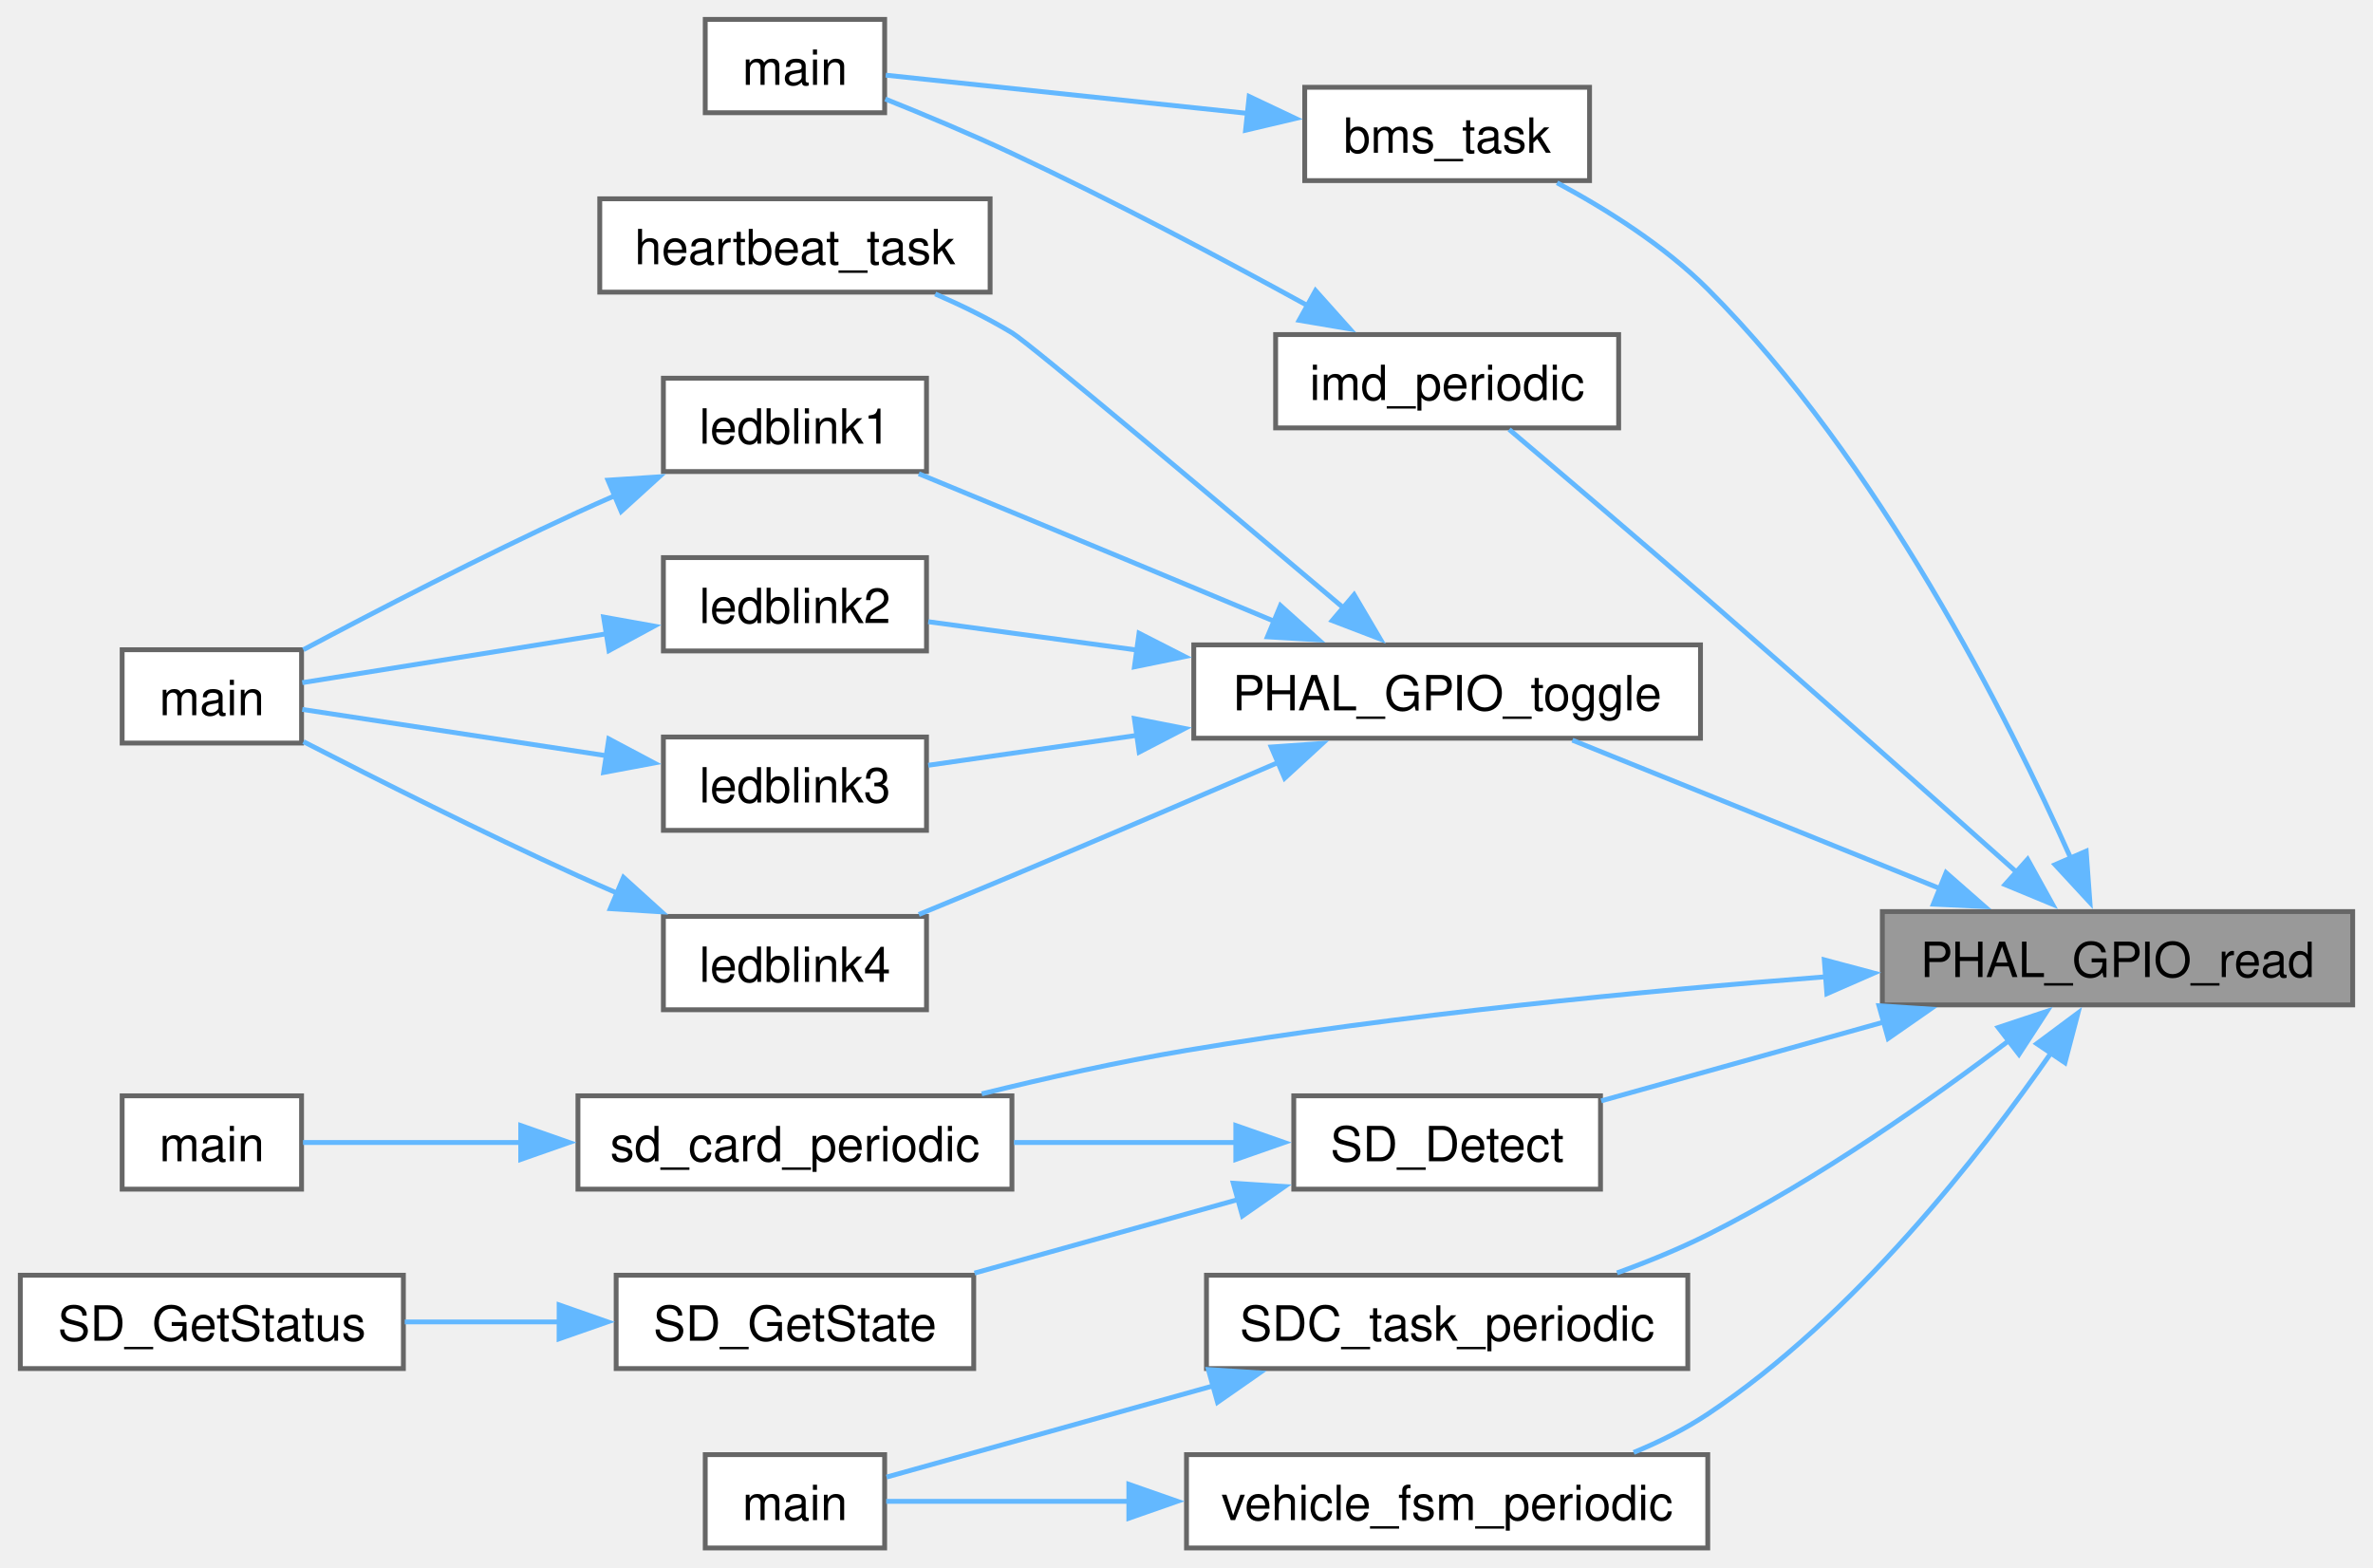
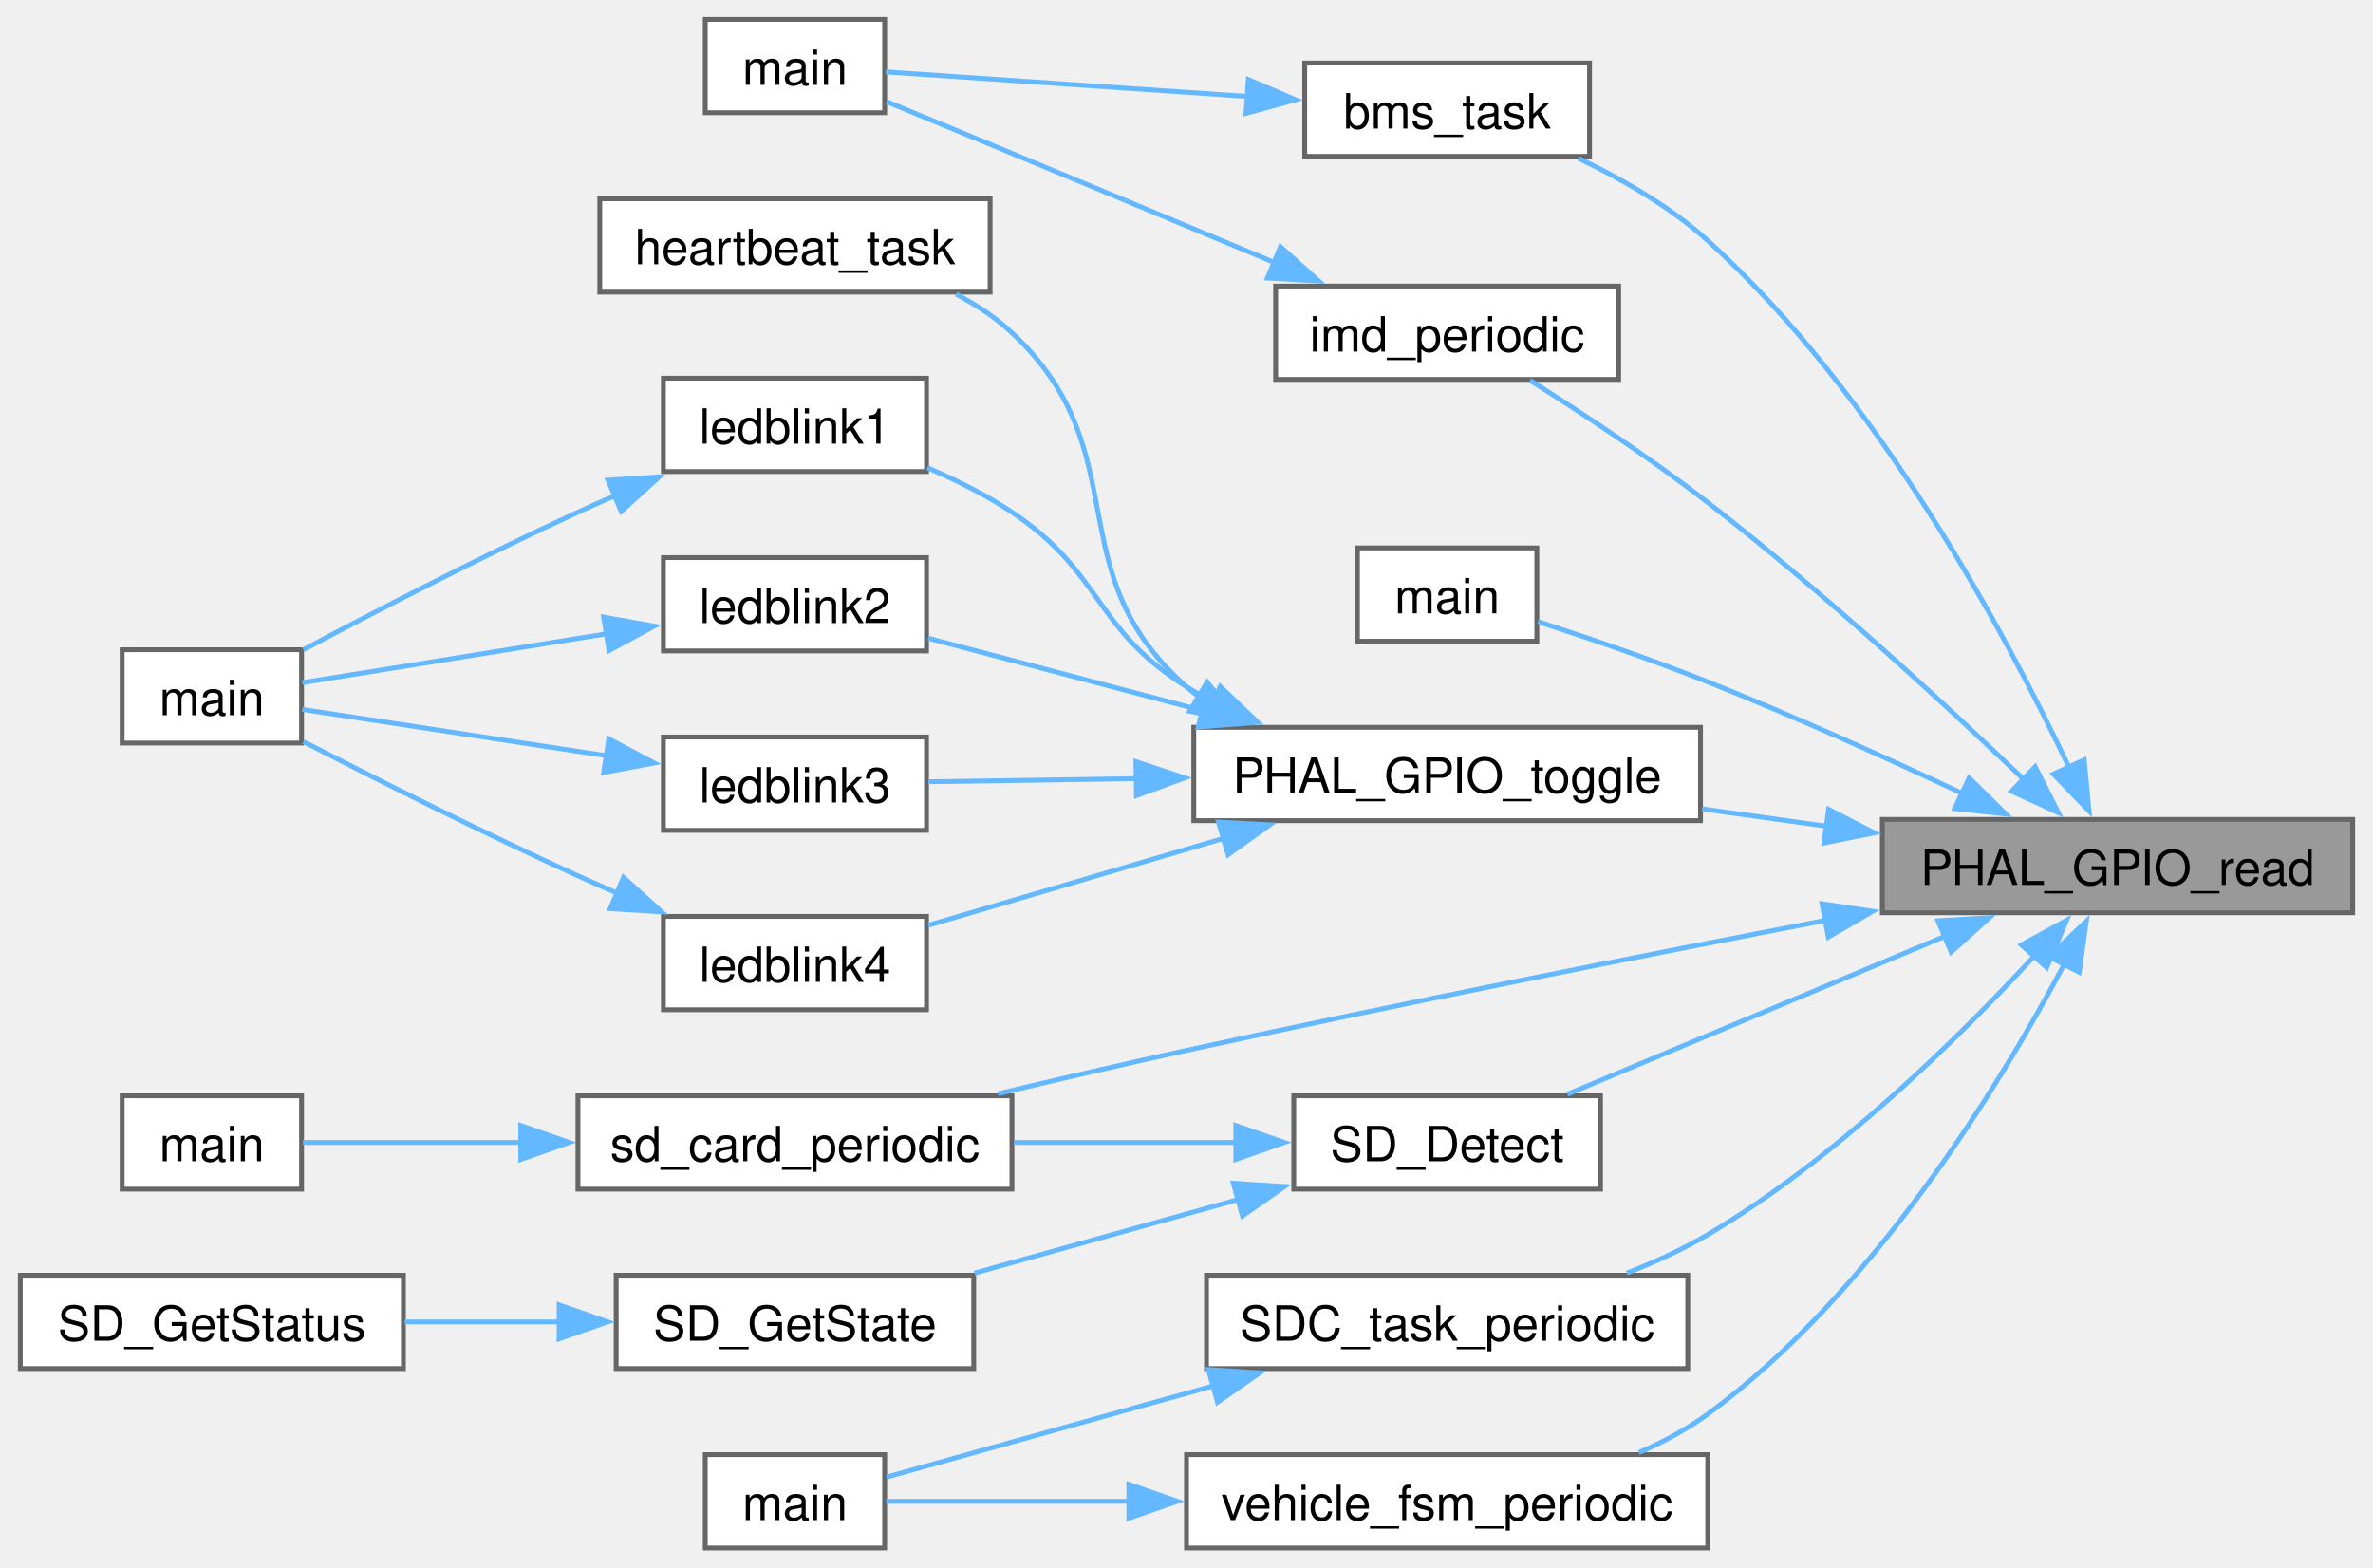
<svg xmlns="http://www.w3.org/2000/svg" xmlns:xlink="http://www.w3.org/1999/xlink" width="489pt" height="323pt" viewBox="0.00 0.00 489.00 323.25">
  <g id="graph0" class="graph" transform="scale(1 1) rotate(0) translate(4 319.25)">
    <g id="Node000001" class="node">
      <g id="a_Node000001">
        <a xlink:title="Read the state of the input register for the specific GPIO pin.">
-           <polygon fill="#999999" stroke="#666666" points="481,-131.25 384,-131.25 384,-112 481,-112 481,-131.25" />
-           <text text-anchor="middle" x="432.5" y="-117.75" font-family="Helvetica,sans-Serif" font-size="10.00">PHAL_GPIO_read</text>
+           <polygon fill="#999999" stroke="#666666" points="481,-150.25 384,-150.25 384,-131 481,-131 481,-150.25" />
+           <text text-anchor="middle" x="432.5" y="-136.75" font-family="Helvetica,sans-Serif" font-size="10.00">PHAL_GPIO_read</text>
        </a>
      </g>
    </g>
    <g id="Node000002" class="node">
      <g id="a_Node000002">
        <a xlink:href="a__box_2main_8c.html#a78865f7731d4b7186cdc06c8ff03a0e4" target="_top" xlink:title=" ">
-           <polygon fill="white" stroke="#666666" points="323.62,-301.25 264.88,-301.25 264.88,-282 323.62,-282 323.62,-301.25" />
-           <text text-anchor="middle" x="294.25" y="-287.75" font-family="Helvetica,sans-Serif" font-size="10.00">bms_task</text>
+           <polygon fill="white" stroke="#666666" points="323.62,-306.25 264.88,-306.25 264.88,-287 323.62,-287 323.62,-306.25" />
+           <text text-anchor="middle" x="294.25" y="-292.75" font-family="Helvetica,sans-Serif" font-size="10.00">bms_task</text>
        </a>
      </g>
    </g>
    <g id="edge1_Node000001_Node000002" class="edge">
      <g id="a_edge1_Node000001_Node000002">
        <a xlink:title=" ">
-           <path fill="none" stroke="#63b8ff" d="M422.87,-142.23C409.96,-171.17 383.31,-224.28 348,-259.62 339.07,-268.57 327.16,-276.06 316.92,-281.55" />
-           <polygon fill="#63b8ff" stroke="#63b8ff" points="426.04,-143.71 426.81,-133.14 419.62,-140.92 426.04,-143.71" />
+           <path fill="none" stroke="#63b8ff" d="M422.51,-160.97C409.47,-188.56 382.99,-238.01 348,-269.62 340.29,-276.59 330.45,-282.26 321.37,-286.58" />
+           <polygon fill="#63b8ff" stroke="#63b8ff" points="425.64,-162.53 426.63,-151.98 419.28,-159.61 425.64,-162.53" />
        </a>
      </g>
    </g>
    <g id="Node000004" class="node">
      <g id="a_Node000004">
        <a xlink:href="imd_8c.html#a27a1e852f51f1793ae060eb58571afcb" target="_top" xlink:title=" ">
-           <polygon fill="white" stroke="#666666" points="329.62,-250.25 258.88,-250.25 258.88,-231 329.62,-231 329.62,-250.25" />
-           <text text-anchor="middle" x="294.25" y="-236.75" font-family="Helvetica,sans-Serif" font-size="10.00">imd_periodic</text>
+           <polygon fill="white" stroke="#666666" points="329.62,-260.25 258.88,-260.25 258.88,-241 329.62,-241 329.62,-260.25" />
+           <text text-anchor="middle" x="294.25" y="-246.75" font-family="Helvetica,sans-Serif" font-size="10.00">imd_periodic</text>
        </a>
      </g>
    </g>
    <g id="edge3_Node000001_Node000004" class="edge">
      <g id="a_edge3_Node000001_Node000004">
        <a xlink:title=" ">
-           <path fill="none" stroke="#63b8ff" d="M411.75,-139.32C394.89,-154.38 369.95,-176.54 348,-195.62 334.01,-207.79 317.76,-221.6 307.04,-230.68" />
-           <polygon fill="#63b8ff" stroke="#63b8ff" points="413.96,-142.03 419.09,-132.76 409.3,-136.81 413.96,-142.03" />
+           <path fill="none" stroke="#63b8ff" d="M413.18,-158.5C396.7,-174.23 371.53,-197.41 348,-215.62 336.18,-224.78 322.03,-234.08 311.36,-240.8" />
+           <polygon fill="#63b8ff" stroke="#63b8ff" points="415.52,-161.11 420.29,-151.66 410.66,-156.07 415.52,-161.11" />
        </a>
      </g>
    </g>
    <g id="Node000005" class="node">
      <g id="a_Node000005">
-         <a xlink:href="phal__F4_2gpio_2gpio_8h.html#ad3c2ff627e4cd120d7ce84467503d888" target="_top" xlink:title=" ">
-           <polygon fill="white" stroke="#666666" points="346.5,-186.25 242,-186.25 242,-167 346.5,-167 346.5,-186.25" />
-           <text text-anchor="middle" x="294.25" y="-172.75" font-family="Helvetica,sans-Serif" font-size="10.00">PHAL_GPIO_toggle</text>
+         <a xlink:href="cannector_2main_8c.html#acdef7a1fd863a6d3770c1268cb06add3" target="_top" xlink:title=" ">
+           <polygon fill="white" stroke="#666666" points="312.75,-206.25 275.75,-206.25 275.75,-187 312.75,-187 312.75,-206.25" />
+           <text text-anchor="middle" x="294.25" y="-192.75" font-family="Helvetica,sans-Serif" font-size="10.00">main</text>
        </a>
      </g>
    </g>
    <g id="edge5_Node000001_Node000005" class="edge">
      <g id="a_edge5_Node000001_Node000005">
        <a xlink:title=" ">
-           <path fill="none" stroke="#63b8ff" d="M396.1,-135.91C372.24,-145.55 341.35,-158.01 320.08,-166.6" />
-           <polygon fill="#63b8ff" stroke="#63b8ff" points="397.14,-139.27 405.11,-132.28 394.52,-132.78 397.14,-139.27" />
-         </a>
-       </g>
-     </g>
-     <g id="Node000012" class="node">
-       <g id="a_Node000012">
+           <path fill="none" stroke="#63b8ff" d="M400.66,-155.54C385.04,-162.86 365.68,-171.61 348,-178.62 336.49,-183.2 323.3,-187.7 312.99,-191.05" />
+           <polygon fill="#63b8ff" stroke="#63b8ff" points="401.91,-158.82 409.44,-151.37 398.91,-152.49 401.91,-158.82" />
+         </a>
+       </g>
+     </g>
+     <g id="Node000006" class="node">
+       <g id="a_Node000006">
+         <a xlink:href="phal__F4_2gpio_2gpio_8h.html#ad3c2ff627e4cd120d7ce84467503d888" target="_top" xlink:title=" ">
+           <polygon fill="white" stroke="#666666" points="346.5,-169.25 242,-169.25 242,-150 346.5,-150 346.5,-169.25" />
+           <text text-anchor="middle" x="294.25" y="-155.75" font-family="Helvetica,sans-Serif" font-size="10.00">PHAL_GPIO_toggle</text>
+         </a>
+       </g>
+     </g>
+     <g id="edge6_Node000001_Node000006" class="edge">
+       <g id="a_edge6_Node000001_Node000006">
+         <a xlink:title=" ">
+           <path fill="none" stroke="#63b8ff" d="M372.69,-148.83C364.08,-150.03 355.27,-151.26 346.82,-152.43" />
+           <polygon fill="#63b8ff" stroke="#63b8ff" points="372.93,-152.33 382.35,-147.48 371.96,-145.39 372.93,-152.33" />
+         </a>
+       </g>
+     </g>
+     <g id="Node000013" class="node">
+       <g id="a_Node000013">
        <a xlink:href="sd__card_8c.html#a1be8d347ac90e89922850113d6c264df" target="_top" xlink:title=" ">
          <polygon fill="white" stroke="#666666" points="204.5,-93.25 115,-93.25 115,-74 204.5,-74 204.5,-93.25" />
          <text text-anchor="middle" x="159.75" y="-79.75" font-family="Helvetica,sans-Serif" font-size="10.00">sd_card_periodic</text>
        </a>
      </g>
    </g>
-     <g id="edge15_Node000001_Node000012" class="edge">
-       <g id="a_edge15_Node000001_Node000012">
-         <a xlink:title=" ">
-           <path fill="none" stroke="#63b8ff" d="M372.43,-117.81C334.56,-114.86 284.43,-110.01 240.5,-102.62 226.6,-100.29 211.53,-96.92 198.27,-93.66" />
-           <polygon fill="#63b8ff" stroke="#63b8ff" points="372.03,-121.29 382.27,-118.56 372.56,-114.31 372.03,-121.29" />
-         </a>
-       </g>
-     </g>
-     <g id="Node000014" class="node">
-       <g id="a_Node000014">
+     <g id="edge16_Node000001_Node000013" class="edge">
+       <g id="a_edge16_Node000001_Node000013">
+         <a xlink:title=" ">
+           <path fill="none" stroke="#63b8ff" d="M372.69,-129.52C334.86,-122.22 284.69,-112.28 240.5,-102.62 227.85,-99.86 214.11,-96.66 201.66,-93.68" />
+           <polygon fill="#63b8ff" stroke="#63b8ff" points="371.55,-132.86 382.03,-131.31 372.87,-125.99 371.55,-132.86" />
+         </a>
+       </g>
+     </g>
+     <g id="Node000015" class="node">
+       <g id="a_Node000015">
        <a xlink:href="sdio_8c.html#acb7415873dffa26068c5e46025efebfa" target="_top" xlink:title="Detect if SD card is correctly plugged in the memory slot.">
          <polygon fill="white" stroke="#666666" points="325.88,-93.25 262.62,-93.25 262.62,-74 325.88,-74 325.88,-93.25" />
          <text text-anchor="middle" x="294.25" y="-79.75" font-family="Helvetica,sans-Serif" font-size="10.00">SD_Detect</text>
        </a>
      </g>
    </g>
-     <g id="edge17_Node000001_Node000014" class="edge">
-       <g id="a_edge17_Node000001_Node000014">
-         <a xlink:title=" ">
-           <path fill="none" stroke="#63b8ff" d="M384.32,-108.47C365.01,-103.08 343.22,-97 326.02,-92.21" />
-           <polygon fill="#63b8ff" stroke="#63b8ff" points="383.31,-111.82 393.89,-111.13 385.2,-105.08 383.31,-111.82" />
-         </a>
-       </g>
-     </g>
-     <g id="Node000017" class="node">
-       <g id="a_Node000017">
+     <g id="edge18_Node000001_Node000015" class="edge">
+       <g id="a_edge18_Node000001_Node000015">
+         <a xlink:title=" ">
+           <path fill="none" stroke="#63b8ff" d="M396.87,-126.14C372.52,-115.95 340.57,-102.59 319.05,-93.58" />
+           <polygon fill="#63b8ff" stroke="#63b8ff" points="395.48,-129.35 406.06,-129.98 398.18,-122.89 395.48,-129.35" />
+         </a>
+       </g>
+     </g>
+     <g id="Node000018" class="node">
+       <g id="a_Node000018">
        <a xlink:href="sdc_8c.html#abe061ee2b199bb82296440005e5d23fc" target="_top" xlink:title=" ">
          <polygon fill="white" stroke="#666666" points="343.88,-56.25 244.62,-56.25 244.62,-37 343.88,-37 343.88,-56.25" />
          <text text-anchor="middle" x="294.25" y="-42.75" font-family="Helvetica,sans-Serif" font-size="10.00">SDC_task_periodic</text>
        </a>
      </g>
    </g>
-     <g id="edge21_Node000001_Node000017" class="edge">
-       <g id="a_edge21_Node000001_Node000017">
-         <a xlink:title=" ">
-           <path fill="none" stroke="#63b8ff" d="M410.44,-104.88C394.13,-92.51 370.57,-75.92 348,-64.62 342.12,-61.68 335.64,-59.03 329.29,-56.73" />
-           <polygon fill="#63b8ff" stroke="#63b8ff" points="407.9,-107.34 417.95,-110.68 412.18,-101.8 407.9,-107.34" />
-         </a>
-       </g>
-     </g>
-     <g id="Node000019" class="node">
-       <g id="a_Node000019">
+     <g id="edge22_Node000001_Node000018" class="edge">
+       <g id="a_edge22_Node000001_Node000018">
+         <a xlink:title=" ">
+           <path fill="none" stroke="#63b8ff" d="M415.31,-122.05C399.61,-105.03 374.34,-80.19 348,-64.62 342.83,-61.57 337.08,-58.94 331.32,-56.71" />
+           <polygon fill="#63b8ff" stroke="#63b8ff" points="412.69,-124.37 421.99,-129.46 417.9,-119.69 412.69,-124.37" />
+         </a>
+       </g>
+     </g>
+     <g id="Node000020" class="node">
+       <g id="a_Node000020">
        <a xlink:href="vehicle__fsm_8c.html#a17b274e6971a721080e708c8d6eed884" target="_top" xlink:title=" ">
          <polygon fill="white" stroke="#666666" points="348,-19.25 240.5,-19.25 240.5,0 348,0 348,-19.25" />
          <text text-anchor="middle" x="294.25" y="-5.75" font-family="Helvetica,sans-Serif" font-size="10.00">vehicle_fsm_periodic</text>
        </a>
      </g>
    </g>
-     <g id="edge23_Node000001_Node000019" class="edge">
-       <g id="a_edge23_Node000001_Node000019">
-         <a xlink:title=" ">
-           <path fill="none" stroke="#63b8ff" d="M418.95,-102.32C404.28,-81.2 378.15,-47.67 348,-27.62 343.33,-24.52 338.06,-21.9 332.72,-19.7" />
-           <polygon fill="#63b8ff" stroke="#63b8ff" points="415.85,-104 424.35,-110.33 421.66,-100.08 415.85,-104" />
+     <g id="edge24_Node000001_Node000020" class="edge">
+       <g id="a_edge24_Node000001_Node000020">
+         <a xlink:title=" ">
+           <path fill="none" stroke="#63b8ff" d="M421.5,-120.36C408.09,-95.17 381.97,-52.48 348,-27.62 343.7,-24.48 338.82,-21.86 333.8,-19.68" />
+           <polygon fill="#63b8ff" stroke="#63b8ff" points="418.37,-121.94 426.06,-129.23 424.6,-118.74 418.37,-121.94" />
        </a>
      </g>
    </g>
    <g id="Node000003" class="node">
      <g id="a_Node000003">
        <a xlink:href="a__box_2main_8c.html#a840291bc02cba5474a4cb46a9b9566fe" target="_top" xlink:title=" ">
          <polygon fill="white" stroke="#666666" points="178.25,-315.25 141.25,-315.25 141.25,-296 178.25,-296 178.25,-315.25" />
          <text text-anchor="middle" x="159.75" y="-301.75" font-family="Helvetica,sans-Serif" font-size="10.00">main</text>
        </a>
      </g>
    </g>
    <g id="edge2_Node000002_Node000003" class="edge">
      <g id="a_edge2_Node000002_Node000003">
        <a xlink:title=" ">
-           <path fill="none" stroke="#63b8ff" d="M253.18,-295.86C228.27,-298.49 197.47,-301.74 178.47,-303.75" />
-           <polygon fill="#63b8ff" stroke="#63b8ff" points="253.42,-299.35 262.99,-294.82 252.68,-292.39 253.42,-299.35" />
+           <path fill="none" stroke="#63b8ff" d="M253.18,-299.35C228.27,-301.04 197.47,-303.13 178.47,-304.42" />
+           <polygon fill="#63b8ff" stroke="#63b8ff" points="253.25,-302.85 262.99,-298.68 252.78,-295.87 253.25,-302.85" />
        </a>
      </g>
    </g>
    <g id="edge4_Node000004_Node000003" class="edge">
      <g id="a_edge4_Node000004_Node000003">
        <a xlink:title=" ">
-           <path fill="none" stroke="#63b8ff" d="M265.49,-256.21C248.17,-265.72 225.28,-277.87 204.5,-287.62 196.02,-291.6 186.42,-295.61 178.38,-298.83" />
-           <polygon fill="#63b8ff" stroke="#63b8ff" points="267.11,-259.32 274.17,-251.42 263.72,-253.19 267.11,-259.32" />
-         </a>
-       </g>
-     </g>
-     <g id="Node000006" class="node">
-       <g id="a_Node000006">
+           <path fill="none" stroke="#63b8ff" d="M258.91,-264.99C242.46,-271.85 222.47,-280.18 204.5,-287.62 196,-291.14 186.56,-295.03 178.64,-298.29" />
+           <polygon fill="#63b8ff" stroke="#63b8ff" points="259.88,-268.37 267.76,-261.29 257.18,-261.91 259.88,-268.37" />
+         </a>
+       </g>
+     </g>
+     <g id="Node000007" class="node">
+       <g id="a_Node000007">
        <a xlink:href="heartbeat_8c.html#ab2681be62cc27208946c262df62f4a06" target="_top" xlink:title=" ">
          <polygon fill="white" stroke="#666666" points="200,-278.25 119.5,-278.25 119.5,-259 200,-259 200,-278.25" />
          <text text-anchor="middle" x="159.75" y="-264.75" font-family="Helvetica,sans-Serif" font-size="10.00">heartbeat_task</text>
        </a>
      </g>
    </g>
-     <g id="edge6_Node000005_Node000006" class="edge">
-       <g id="a_edge6_Node000005_Node000006">
-         <a xlink:title=" ">
-           <path fill="none" stroke="#63b8ff" d="M272.83,-193.92C247.8,-215.07 208.23,-248.37 204.5,-250.62 199.58,-253.59 194.07,-256.29 188.68,-258.63" />
-           <polygon fill="#63b8ff" stroke="#63b8ff" points="275.07,-196.6 280.45,-187.47 270.55,-191.26 275.07,-196.6" />
-         </a>
-       </g>
-     </g>
-     <g id="Node000007" class="node">
-       <g id="a_Node000007">
+     <g id="edge7_Node000006_Node000007" class="edge">
+       <g id="a_edge7_Node000006_Node000007">
+         <a xlink:title=" ">
+           <path fill="none" stroke="#63b8ff" d="M243.33,-175.33C242.35,-176.06 241.41,-176.83 240.5,-177.62 213.32,-201.5 230.93,-225.93 204.5,-250.62 201.14,-253.77 197.16,-256.39 192.98,-258.58" />
+           <polygon fill="#63b8ff" stroke="#63b8ff" points="244.75,-178.56 251.52,-170.41 241.14,-172.57 244.75,-178.56" />
+         </a>
+       </g>
+     </g>
+     <g id="Node000008" class="node">
+       <g id="a_Node000008">
        <a xlink:href="blinky_8c.html#a26523b6d1f04edb5b46ea0fc23af8e96" target="_top" xlink:title=" ">
          <polygon fill="white" stroke="#666666" points="186.88,-241.25 132.62,-241.25 132.62,-222 186.88,-222 186.88,-241.25" />
          <text text-anchor="middle" x="159.75" y="-227.75" font-family="Helvetica,sans-Serif" font-size="10.00">ledblink1</text>
        </a>
      </g>
    </g>
-     <g id="edge7_Node000005_Node000007" class="edge">
-       <g id="a_edge7_Node000005_Node000007">
-         <a xlink:title=" ">
-           <path fill="none" stroke="#63b8ff" d="M258.91,-190.99C242.46,-197.85 222.47,-206.18 204.5,-213.62 198.28,-216.2 191.55,-218.97 185.29,-221.55" />
-           <polygon fill="#63b8ff" stroke="#63b8ff" points="259.88,-194.37 267.76,-187.29 257.18,-187.91 259.88,-194.37" />
-         </a>
-       </g>
-     </g>
-     <g id="Node000009" class="node">
-       <g id="a_Node000009">
+     <g id="edge8_Node000006_Node000008" class="edge">
+       <g id="a_edge8_Node000006_Node000008">
+         <a xlink:title=" ">
+           <path fill="none" stroke="#63b8ff" d="M246.26,-174.36C244.28,-175.39 242.35,-176.47 240.5,-177.62 221.29,-189.59 223.33,-201.08 204.5,-213.62 199.17,-217.18 193.03,-220.24 187.06,-222.77" />
+           <polygon fill="#63b8ff" stroke="#63b8ff" points="247.46,-177.66 255.12,-170.35 244.57,-171.28 247.46,-177.66" />
+         </a>
+       </g>
+     </g>
+     <g id="Node000010" class="node">
+       <g id="a_Node000010">
        <a xlink:href="blinky_8c.html#af1732b68a532fd4dbaa6e34152c49585" target="_top" xlink:title=" ">
          <polygon fill="white" stroke="#666666" points="186.88,-204.25 132.62,-204.25 132.62,-185 186.88,-185 186.88,-204.25" />
          <text text-anchor="middle" x="159.75" y="-190.75" font-family="Helvetica,sans-Serif" font-size="10.00">ledblink2</text>
        </a>
      </g>
    </g>
-     <g id="edge9_Node000005_Node000009" class="edge">
-       <g id="a_edge9_Node000005_Node000009">
-         <a xlink:title=" ">
-           <path fill="none" stroke="#63b8ff" d="M230.6,-185.14C215.32,-187.21 199.78,-189.32 187.24,-191.03" />
-           <polygon fill="#63b8ff" stroke="#63b8ff" points="230.71,-188.65 240.14,-183.84 229.76,-181.72 230.71,-188.65" />
-         </a>
-       </g>
-     </g>
-     <g id="Node000010" class="node">
-       <g id="a_Node000010">
+     <g id="edge10_Node000006_Node000010" class="edge">
+       <g id="a_edge10_Node000006_Node000010">
+         <a xlink:title=" ">
+           <path fill="none" stroke="#63b8ff" d="M243.9,-172.66C224.68,-177.74 203.44,-183.35 187.23,-187.63" />
+           <polygon fill="#63b8ff" stroke="#63b8ff" points="244.69,-176.07 253.46,-170.14 242.9,-169.31 244.69,-176.07" />
+         </a>
+       </g>
+     </g>
+     <g id="Node000011" class="node">
+       <g id="a_Node000011">
        <a xlink:href="blinky_8c.html#a16a34b44b57ab33a01ec47aad586fae9" target="_top" xlink:title=" ">
          <polygon fill="white" stroke="#666666" points="186.88,-167.25 132.62,-167.25 132.62,-148 186.88,-148 186.88,-167.25" />
          <text text-anchor="middle" x="159.75" y="-153.75" font-family="Helvetica,sans-Serif" font-size="10.00">ledblink3</text>
        </a>
      </g>
    </g>
-     <g id="edge11_Node000005_Node000010" class="edge">
-       <g id="a_edge11_Node000005_Node000010">
-         <a xlink:title=" ">
-           <path fill="none" stroke="#63b8ff" d="M230.6,-167.64C215.32,-165.45 199.78,-163.22 187.24,-161.42" />
-           <polygon fill="#63b8ff" stroke="#63b8ff" points="229.75,-171.05 240.14,-169.01 230.74,-164.13 229.75,-171.05" />
-         </a>
-       </g>
-     </g>
-     <g id="Node000011" class="node">
-       <g id="a_Node000011">
+     <g id="edge12_Node000006_Node000011" class="edge">
+       <g id="a_edge12_Node000006_Node000011">
+         <a xlink:title=" ">
+           <path fill="none" stroke="#63b8ff" d="M230.16,-158.67C215.02,-158.44 199.65,-158.21 187.24,-158.02" />
+           <polygon fill="#63b8ff" stroke="#63b8ff" points="230.08,-162.17 240.13,-158.82 230.18,-155.17 230.08,-162.17" />
+         </a>
+       </g>
+     </g>
+     <g id="Node000012" class="node">
+       <g id="a_Node000012">
        <a xlink:href="blinky_8c.html#a6312dae81a730823b198c3005cfbc3b2" target="_top" xlink:title=" ">
          <polygon fill="white" stroke="#666666" points="186.88,-130.25 132.62,-130.25 132.62,-111 186.88,-111 186.88,-130.25" />
          <text text-anchor="middle" x="159.75" y="-116.75" font-family="Helvetica,sans-Serif" font-size="10.00">ledblink4</text>
        </a>
      </g>
    </g>
-     <g id="edge13_Node000005_Node000011" class="edge">
-       <g id="a_edge13_Node000005_Node000011">
-         <a xlink:title=" ">
-           <path fill="none" stroke="#63b8ff" d="M259.64,-162.1C243.06,-154.97 222.76,-146.29 204.5,-138.62 198.29,-136.02 191.57,-133.23 185.3,-130.65" />
-           <polygon fill="#63b8ff" stroke="#63b8ff" points="257.97,-165.19 268.54,-165.93 260.74,-158.76 257.97,-165.19" />
-         </a>
-       </g>
-     </g>
-     <g id="Node000008" class="node">
-       <g id="a_Node000008">
+     <g id="edge14_Node000006_Node000012" class="edge">
+       <g id="a_edge14_Node000006_Node000012">
+         <a xlink:title=" ">
+           <path fill="none" stroke="#63b8ff" d="M248.22,-146.37C227.92,-140.4 204.66,-133.55 187.23,-128.42" />
+           <polygon fill="#63b8ff" stroke="#63b8ff" points="247.09,-149.69 257.68,-149.15 249.07,-142.97 247.09,-149.69" />
+         </a>
+       </g>
+     </g>
+     <g id="Node000009" class="node">
+       <g id="a_Node000009">
        <a xlink:href="blinky_8c.html#ae66f6b31b5ad750f1fe042a706a4e3d4" target="_top" xlink:title=" ">
          <polygon fill="white" stroke="#666666" points="58,-185.25 21,-185.25 21,-166 58,-166 58,-185.25" />
          <text text-anchor="middle" x="39.5" y="-171.75" font-family="Helvetica,sans-Serif" font-size="10.00">main</text>
        </a>
      </g>
    </g>
-     <g id="edge8_Node000007_Node000008" class="edge">
-       <g id="a_edge8_Node000007_Node000008">
+     <g id="edge9_Node000008_Node000009" class="edge">
+       <g id="a_edge9_Node000008_Node000009">
        <a xlink:title=" ">
          <path fill="none" stroke="#63b8ff" d="M122.58,-217.01C120,-215.89 117.46,-214.75 115,-213.62 95.34,-204.59 73.33,-193.2 58.36,-185.25" />
          <polygon fill="#63b8ff" stroke="#63b8ff" points="121.19,-220.22 131.76,-220.91 123.92,-213.78 121.19,-220.22" />
        </a>
      </g>
    </g>
-     <g id="edge10_Node000009_Node000008" class="edge">
-       <g id="a_edge10_Node000009_Node000008">
+     <g id="edge11_Node000010_Node000009" class="edge">
+       <g id="a_edge11_Node000010_Node000009">
        <a xlink:title=" ">
          <path fill="none" stroke="#63b8ff" d="M121.02,-188.56C99.95,-185.18 74.69,-181.12 58.15,-178.46" />
          <polygon fill="#63b8ff" stroke="#63b8ff" points="120.29,-191.99 130.72,-190.12 121.4,-185.08 120.29,-191.99" />
        </a>
      </g>
    </g>
-     <g id="edge12_Node000010_Node000008" class="edge">
-       <g id="a_edge12_Node000010_Node000008">
+     <g id="edge13_Node000011_Node000009" class="edge">
+       <g id="a_edge13_Node000011_Node000009">
        <a xlink:title=" ">
          <path fill="none" stroke="#63b8ff" d="M121.02,-163.37C99.95,-166.58 74.69,-170.42 58.15,-172.94" />
          <polygon fill="#63b8ff" stroke="#63b8ff" points="121.36,-166.86 130.72,-161.89 120.3,-159.94 121.36,-166.86" />
        </a>
      </g>
    </g>
-     <g id="edge14_Node000011_Node000008" class="edge">
-       <g id="a_edge14_Node000011_Node000008">
+     <g id="edge15_Node000012_Node000009" class="edge">
+       <g id="a_edge15_Node000012_Node000009">
        <a xlink:title=" ">
          <path fill="none" stroke="#63b8ff" d="M123.08,-135.05C120.34,-136.24 117.62,-137.44 115,-138.62 95.4,-147.51 73.38,-158.59 58.39,-166.29" />
          <polygon fill="#63b8ff" stroke="#63b8ff" points="124.39,-138.3 132.24,-131.19 121.66,-131.85 124.39,-138.3" />
        </a>
      </g>
    </g>
-     <g id="Node000013" class="node">
-       <g id="a_Node000013">
+     <g id="Node000014" class="node">
+       <g id="a_Node000014">
        <a xlink:href="daq_2main_8c.html#ae66f6b31b5ad750f1fe042a706a4e3d4" target="_top" xlink:title=" ">
          <polygon fill="white" stroke="#666666" points="58,-93.25 21,-93.25 21,-74 58,-74 58,-93.25" />
          <text text-anchor="middle" x="39.5" y="-79.75" font-family="Helvetica,sans-Serif" font-size="10.00">main</text>
        </a>
      </g>
    </g>
-     <g id="edge16_Node000012_Node000013" class="edge">
-       <g id="a_edge16_Node000012_Node000013">
+     <g id="edge17_Node000013_Node000014" class="edge">
+       <g id="a_edge17_Node000013_Node000014">
        <a xlink:title=" ">
          <path fill="none" stroke="#63b8ff" d="M103.52,-83.62C87.17,-83.62 70.42,-83.62 58.3,-83.62" />
          <polygon fill="#63b8ff" stroke="#63b8ff" points="103.2,-87.13 113.2,-83.63 103.2,-80.13 103.2,-87.13" />
        </a>
      </g>
    </g>
-     <g id="edge18_Node000014_Node000012" class="edge">
-       <g id="a_edge18_Node000014_Node000012">
+     <g id="edge19_Node000015_Node000013" class="edge">
+       <g id="a_edge19_Node000015_Node000013">
        <a xlink:title=" ">
          <path fill="none" stroke="#63b8ff" d="M250.87,-83.62C236.2,-83.62 219.73,-83.62 204.92,-83.62" />
          <polygon fill="#63b8ff" stroke="#63b8ff" points="250.67,-87.13 260.67,-83.63 250.67,-80.13 250.67,-87.13" />
        </a>
      </g>
    </g>
-     <g id="Node000015" class="node">
-       <g id="a_Node000015">
+     <g id="Node000016" class="node">
+       <g id="a_Node000016">
        <a xlink:href="sdio_8c.html#a1c49d266e4f9ba33b7a425361a30d227" target="_top" xlink:title="Returns the current card's state.">
          <polygon fill="white" stroke="#666666" points="196.62,-56.25 122.88,-56.25 122.88,-37 196.62,-37 196.62,-56.25" />
          <text text-anchor="middle" x="159.75" y="-42.75" font-family="Helvetica,sans-Serif" font-size="10.00">SD_GetState</text>
        </a>
      </g>
    </g>
-     <g id="edge19_Node000014_Node000015" class="edge">
-       <g id="a_edge19_Node000014_Node000015">
+     <g id="edge20_Node000015_Node000016" class="edge">
+       <g id="a_edge20_Node000015_Node000016">
        <a xlink:title=" ">
          <path fill="none" stroke="#63b8ff" d="M251.13,-71.86C233.65,-66.98 213.57,-61.37 196.78,-56.69" />
          <polygon fill="#63b8ff" stroke="#63b8ff" points="250.15,-75.22 260.73,-74.54 252.04,-68.48 250.15,-75.22" />
        </a>
      </g>
    </g>
-     <g id="Node000016" class="node">
-       <g id="a_Node000016">
+     <g id="Node000017" class="node">
+       <g id="a_Node000017">
        <a xlink:href="sdio_8c.html#af3f228aaee7b2b18acc056b2f27ca3f7" target="_top" xlink:title="Gets the cuurent sd card data transfer status.">
          <polygon fill="white" stroke="#666666" points="79,-56.25 0,-56.25 0,-37 79,-37 79,-56.25" />
          <text text-anchor="middle" x="39.5" y="-42.75" font-family="Helvetica,sans-Serif" font-size="10.00">SD_GetStatus</text>
        </a>
      </g>
    </g>
-     <g id="edge20_Node000015_Node000016" class="edge">
-       <g id="a_edge20_Node000015_Node000016">
+     <g id="edge21_Node000016_Node000017" class="edge">
+       <g id="a_edge21_Node000016_Node000017">
        <a xlink:title=" ">
          <path fill="none" stroke="#63b8ff" d="M111.35,-46.62C100.7,-46.62 89.52,-46.62 79.28,-46.62" />
          <polygon fill="#63b8ff" stroke="#63b8ff" points="111.12,-50.13 121.12,-46.63 111.11,-43.13 111.12,-50.13" />
        </a>
      </g>
    </g>
-     <g id="Node000018" class="node">
-       <g id="a_Node000018">
+     <g id="Node000019" class="node">
+       <g id="a_Node000019">
        <a xlink:href="main__module_2main_8c.html#a840291bc02cba5474a4cb46a9b9566fe" target="_top" xlink:title=" ">
          <polygon fill="white" stroke="#666666" points="178.25,-19.25 141.25,-19.25 141.25,0 178.25,0 178.25,-19.25" />
          <text text-anchor="middle" x="159.75" y="-5.75" font-family="Helvetica,sans-Serif" font-size="10.00">main</text>
        </a>
      </g>
    </g>
-     <g id="edge22_Node000017_Node000018" class="edge">
-       <g id="a_edge22_Node000017_Node000018">
+     <g id="edge23_Node000018_Node000019" class="edge">
+       <g id="a_edge23_Node000018_Node000019">
        <a xlink:title=" ">
          <path fill="none" stroke="#63b8ff" d="M246.24,-33.5C222.84,-26.96 195.93,-19.45 178.65,-14.62" />
          <polygon fill="#63b8ff" stroke="#63b8ff" points="245.01,-36.79 255.59,-36.11 246.9,-30.05 245.01,-36.79" />
        </a>
      </g>
    </g>
-     <g id="edge24_Node000019_Node000018" class="edge">
-       <g id="a_edge24_Node000019_Node000018">
+     <g id="edge25_Node000020_Node000019" class="edge">
+       <g id="a_edge25_Node000020_Node000019">
        <a xlink:title=" ">
          <path fill="none" stroke="#63b8ff" d="M228.71,-9.62C210.26,-9.62 191.64,-9.62 178.57,-9.62" />
          <polygon fill="#63b8ff" stroke="#63b8ff" points="228.61,-13.13 238.61,-9.63 228.61,-6.13 228.61,-13.13" />
        </a>
      </g>
    </g>
  </g>
</svg>
